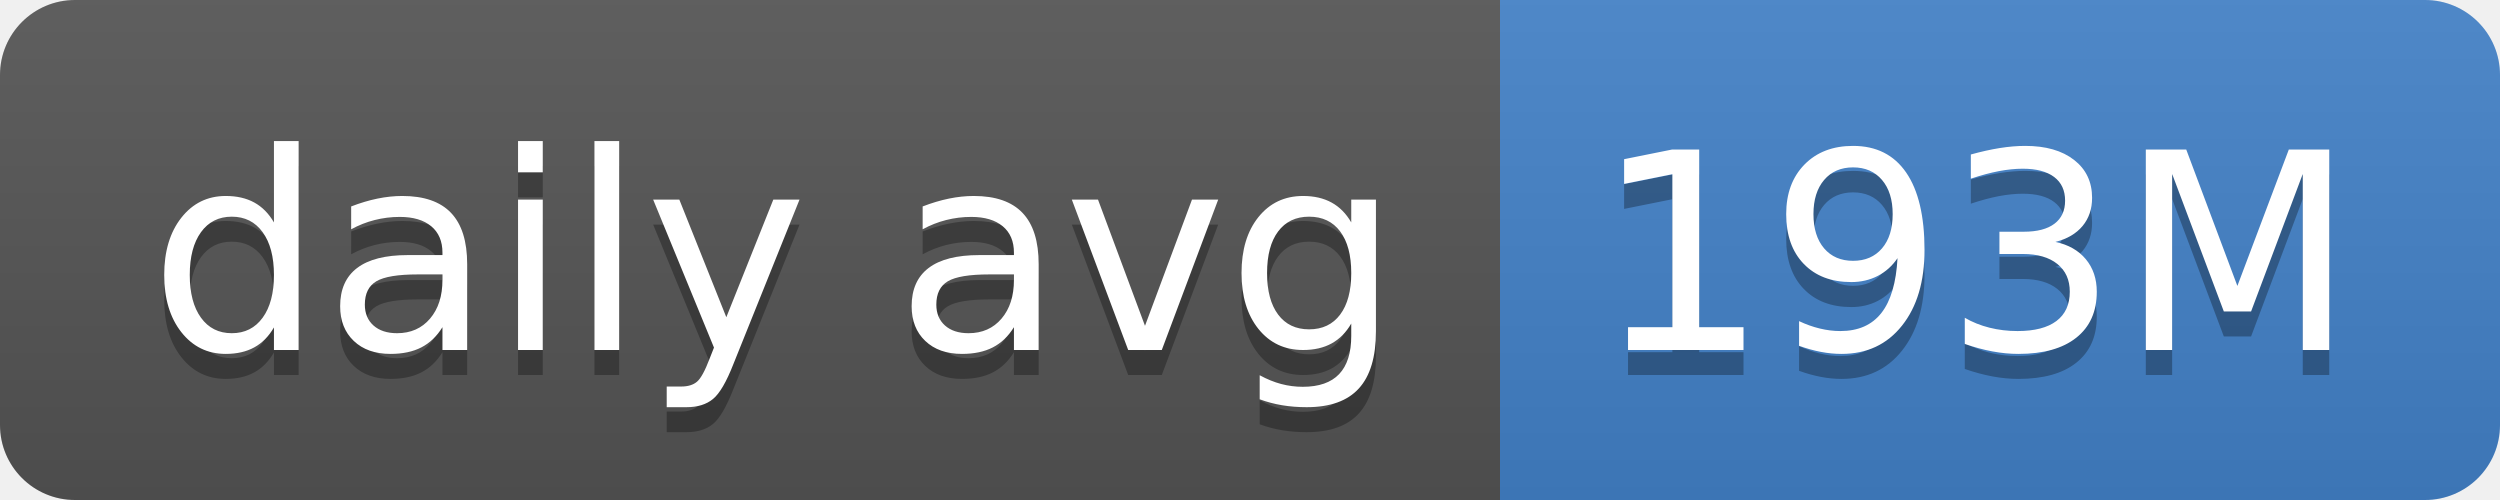
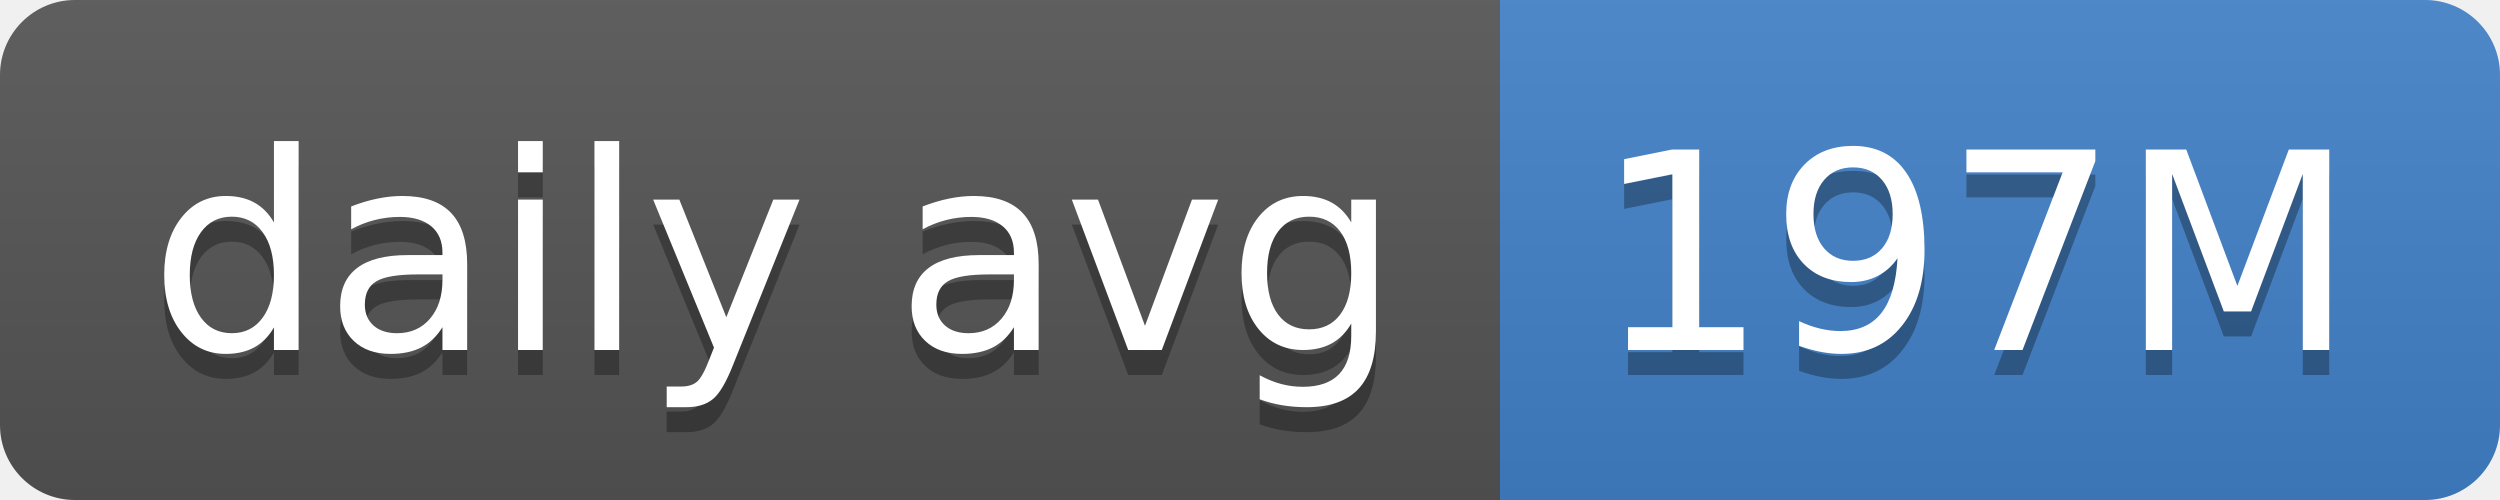
- <svg xmlns="http://www.w3.org/2000/svg" width="100" height="20" role="img" aria-label="daily avg: 193M">
+ <svg xmlns="http://www.w3.org/2000/svg" width="100" height="20" role="img" aria-label="daily avg: 197M">
  <linearGradient id="s" x2="0" y2="100%">
    <stop offset="0" stop-color="#bbb" stop-opacity=".1" />
    <stop offset="1" stop-opacity=".1" />
  </linearGradient>
  <clipPath id="r">
    <rect width="100" height="20" rx="3" fill="#fff" />
  </clipPath>
  <g clip-path="url(#r)">
    <rect width="60" height="20" fill="#555" />
    <rect x="60" width="40" height="20" fill="#4382c9" />
    <rect width="100" height="20" fill="url(#s)" />
  </g>
  <g fill="#fff" text-anchor="middle" font-family="Verdana,Geneva,DejaVu Sans,sans-serif" text-rendering="geometricPrecision" font-size="110">
    <text aria-hidden="true" x="310" y="150" fill="#010101" fill-opacity=".3" transform="scale(.1)" textLength="500">daily avg</text>
    <text x="310" y="140" transform="scale(.1)" fill="#fff" textLength="500">daily avg</text>
-     <text aria-hidden="true" x="790" y="150" fill="#010101" fill-opacity=".3" transform="scale(.1)" textLength="300">193M</text>
-     <text x="790" y="140" transform="scale(.1)" fill="#fff" textLength="300">193M</text>
+     <text aria-hidden="true" x="790" y="150" fill="#010101" fill-opacity=".3" transform="scale(.1)" textLength="300">197M</text>
+     <text x="790" y="140" transform="scale(.1)" fill="#fff" textLength="300">197M</text>
  </g>
</svg>
